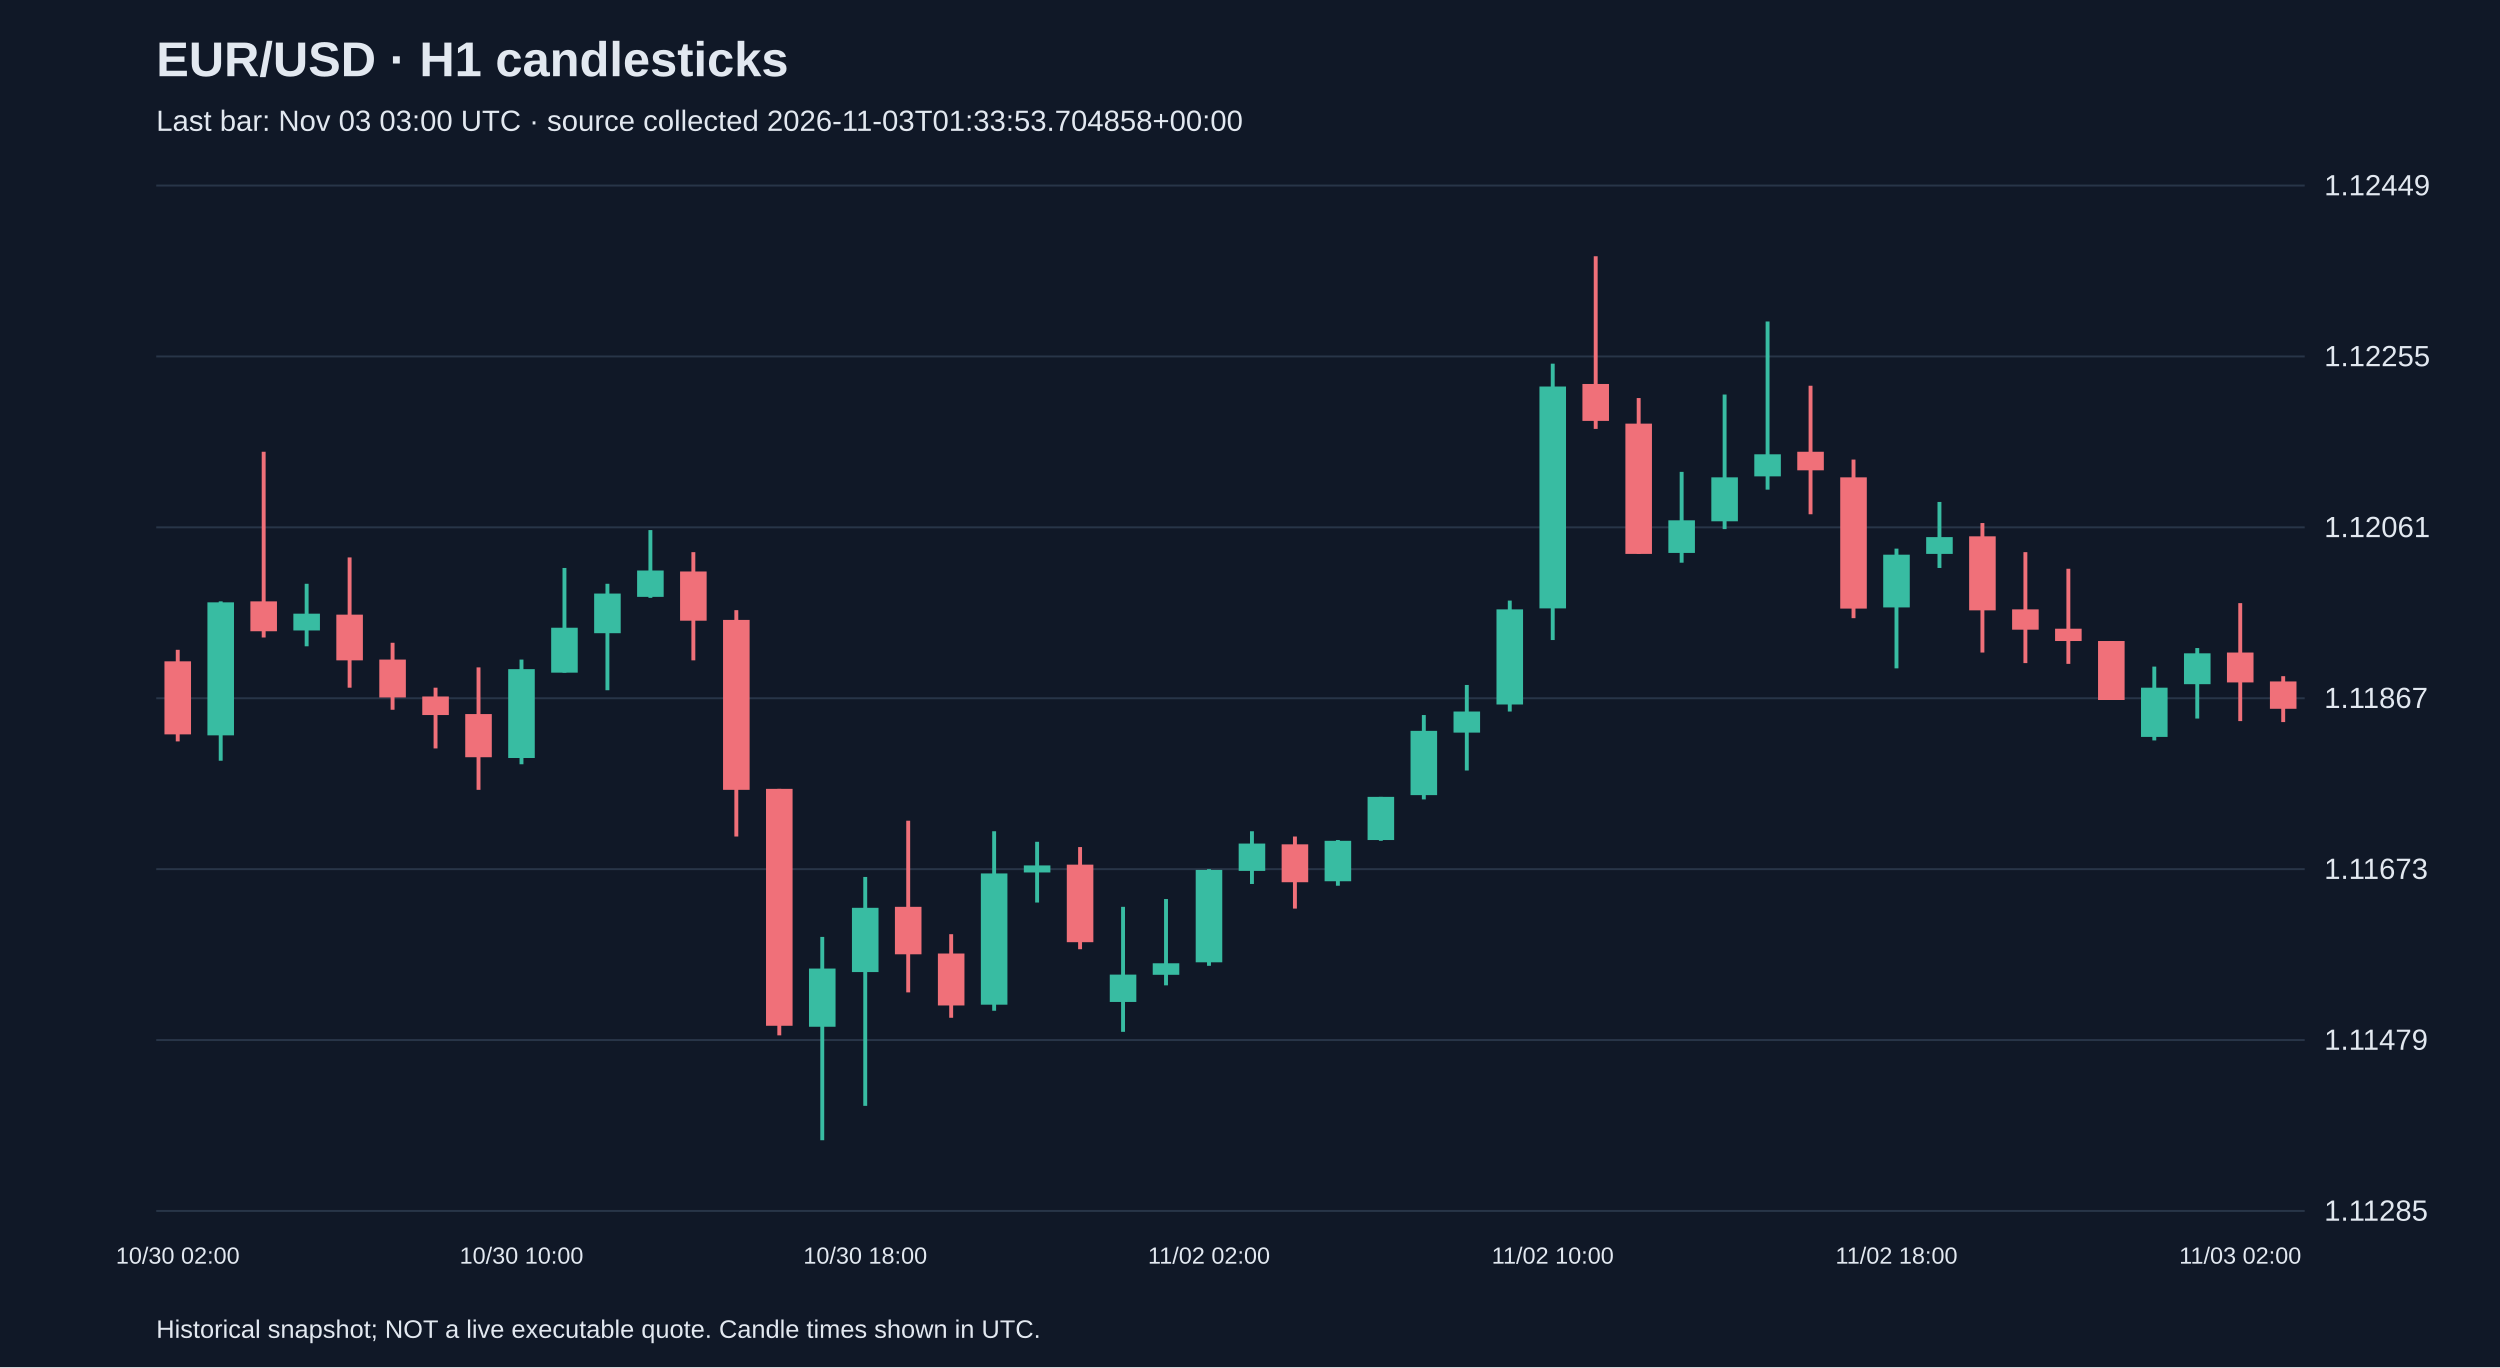
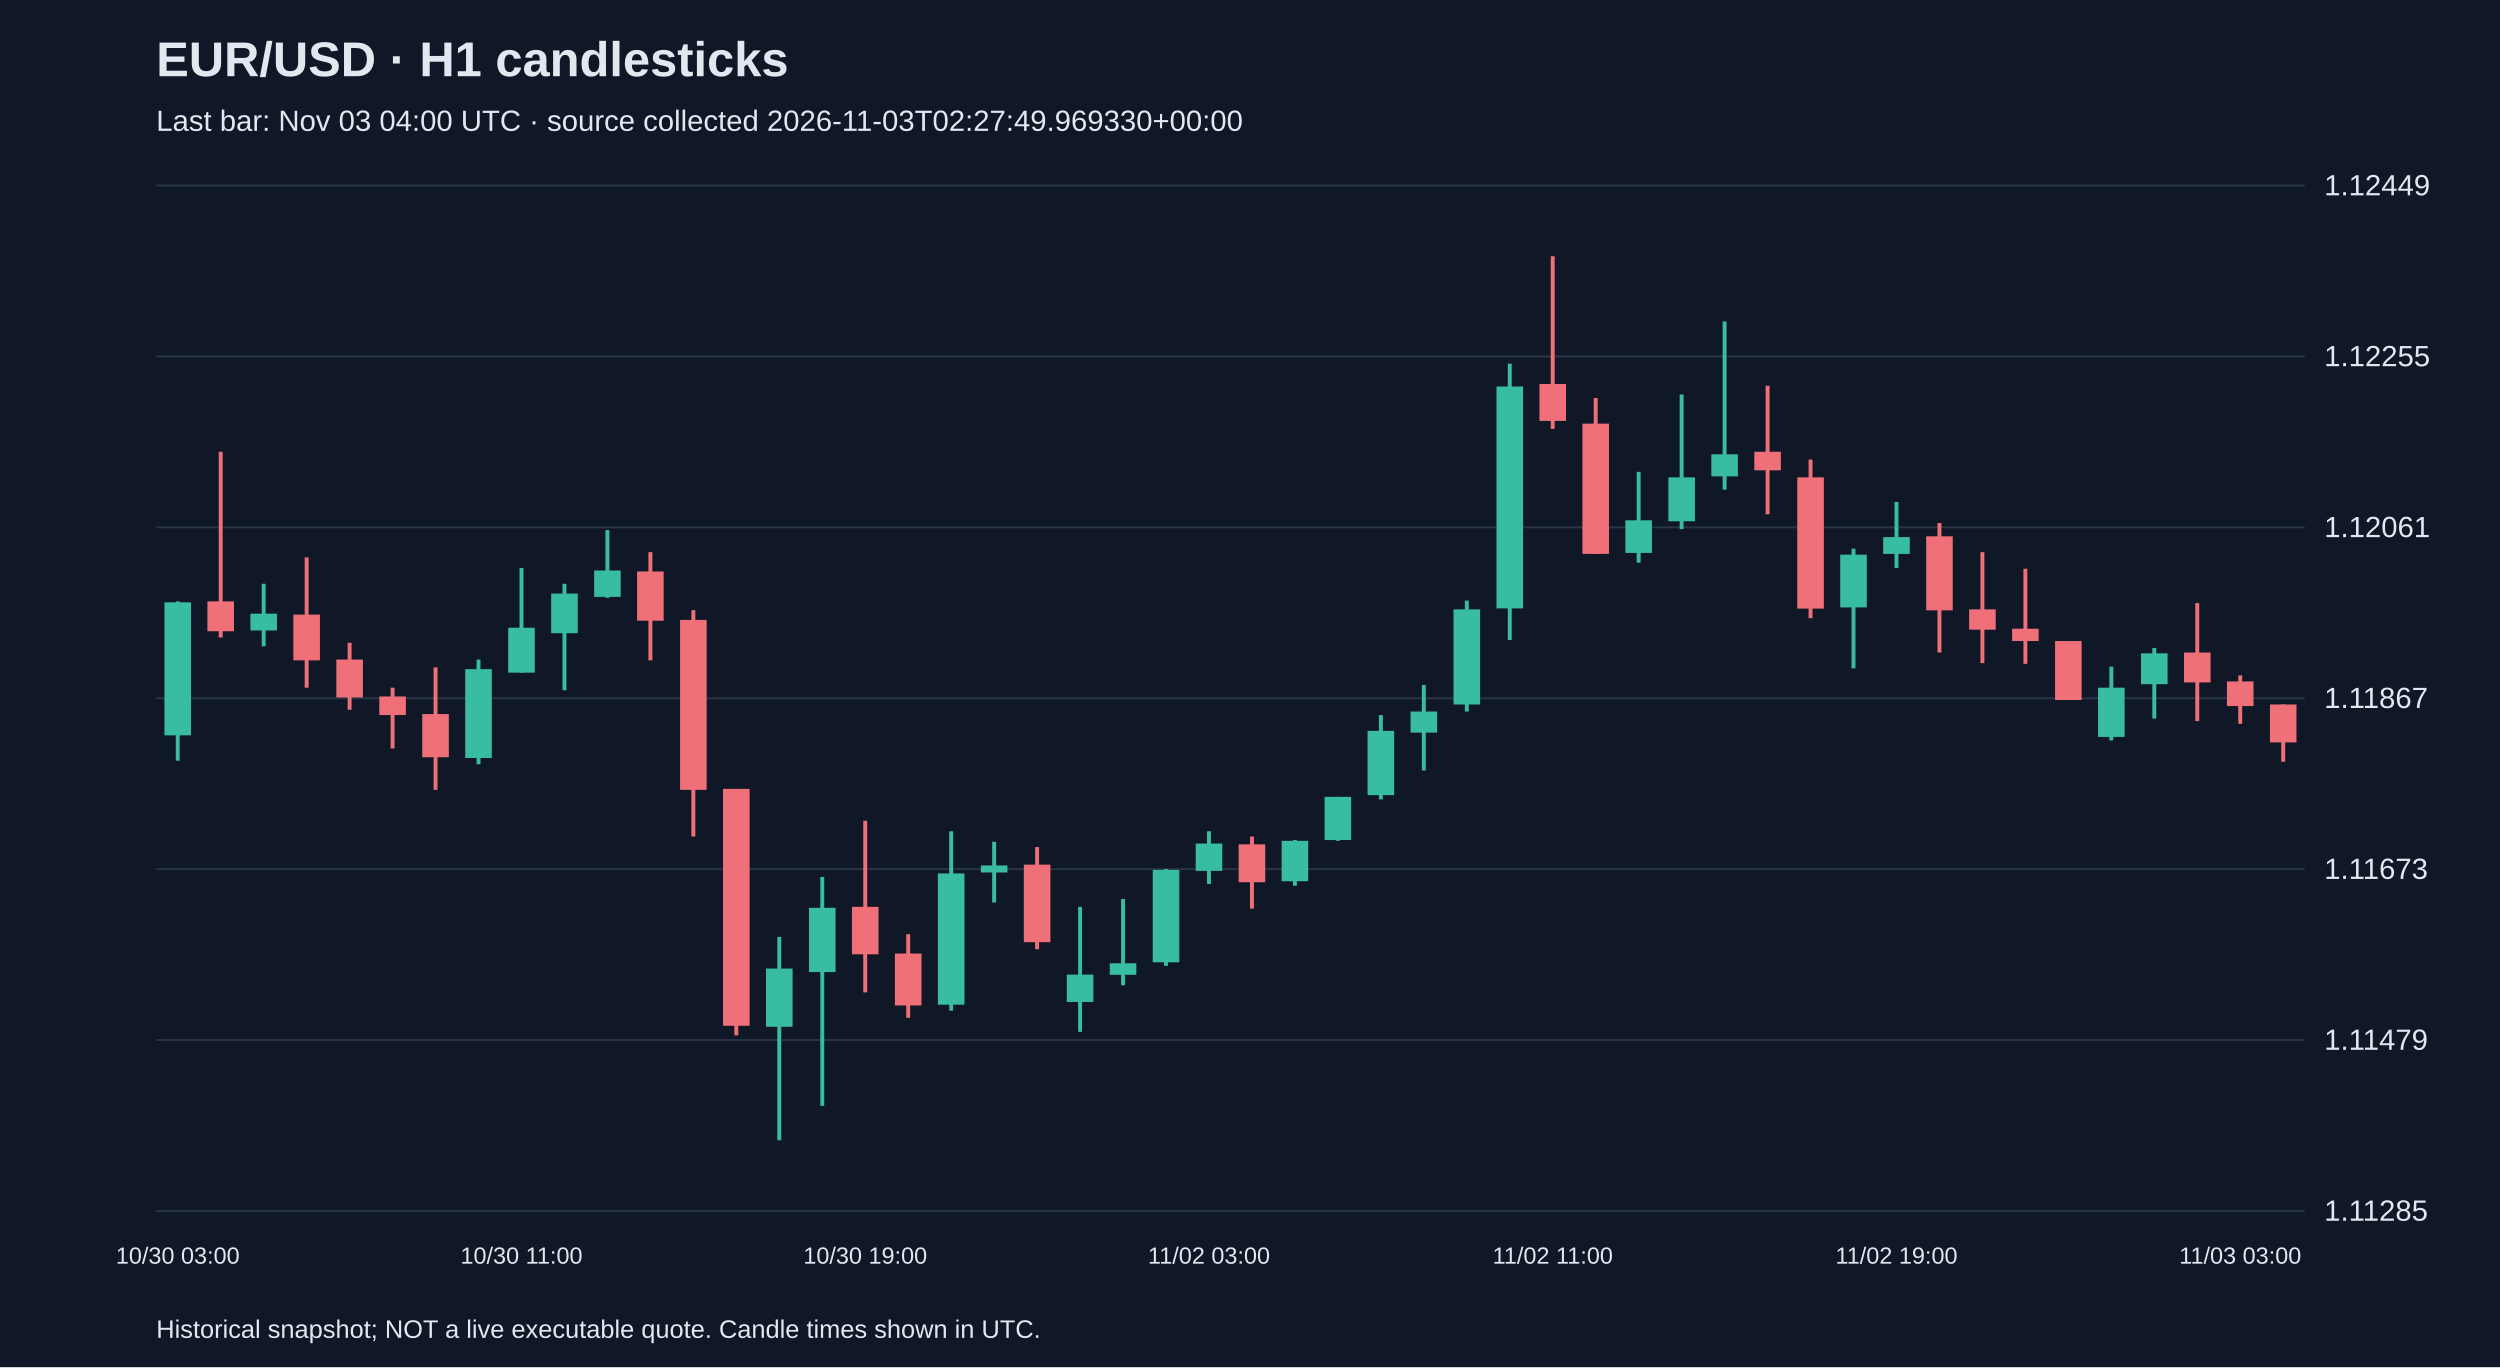
<svg xmlns="http://www.w3.org/2000/svg" viewBox="0 0 1280 700">
  <rect width="100%" height="100%" fill="#101827" />
  <style>text{font-family:Arial,sans-serif;fill:#e2e8f0}</style>
  <text x="80" y="39" font-size="25" font-weight="bold">EUR/USD · H1 candlesticks</text>
-   <text x="80" y="67" font-size="15" fill="#a6b1c5">Last bar: Nov 03 03:00 UTC · source collected 2026-11-03T01:33:53.704858+00:00</text>
+   <text x="80" y="67" font-size="15" fill="#a6b1c5">Last bar: Nov 03 04:00 UTC · source collected 2026-11-03T02:27:49.969330+00:00</text>
  <line x1="80" y1="620.0" x2="1180" y2="620.0" stroke="#283548" />
  <text x="1190" y="625.0" font-size="15">1.11285</text>
  <line x1="80" y1="532.5" x2="1180" y2="532.5" stroke="#283548" />
  <text x="1190" y="537.5" font-size="15">1.11479</text>
  <line x1="80" y1="445.0" x2="1180" y2="445.0" stroke="#283548" />
  <text x="1190" y="450.0" font-size="15">1.11673</text>
  <line x1="80" y1="357.5" x2="1180" y2="357.5" stroke="#283548" />
  <text x="1190" y="362.5" font-size="15">1.11867</text>
  <line x1="80" y1="270.0" x2="1180" y2="270.0" stroke="#283548" />
  <text x="1190" y="275.0" font-size="15">1.12061</text>
  <line x1="80" y1="182.5" x2="1180" y2="182.5" stroke="#283548" />
  <text x="1190" y="187.5" font-size="15">1.12255</text>
  <line x1="80" y1="95.0" x2="1180" y2="95.0" stroke="#283548" />
  <text x="1190" y="100.0" font-size="15">1.12449</text>
-   <line x1="91.0" y1="332.7" x2="91.0" y2="379.6" stroke="#f07079" stroke-width="2" />
-   <rect x="84.2" y="338.6" width="13.6" height="37.4" fill="#f07079" />
-   <text x="91.0" y="647" text-anchor="middle" font-size="12">10/30 02:00</text>
-   <line x1="113.0" y1="307.9" x2="113.0" y2="389.5" stroke="#38bca2" stroke-width="2" />
-   <rect x="106.2" y="308.4" width="13.6" height="68.1" fill="#38bca2" />
-   <line x1="135.0" y1="231.3" x2="135.0" y2="326.4" stroke="#f07079" stroke-width="2" />
-   <rect x="128.2" y="307.9" width="13.6" height="15.3" fill="#f07079" />
-   <line x1="157.0" y1="298.9" x2="157.0" y2="330.9" stroke="#38bca2" stroke-width="2" />
-   <rect x="150.2" y="314.2" width="13.6" height="8.6" fill="#38bca2" />
-   <line x1="179.0" y1="285.4" x2="179.0" y2="352.1" stroke="#f07079" stroke-width="2" />
-   <rect x="172.2" y="314.7" width="13.6" height="23.4" fill="#f07079" />
-   <line x1="201.0" y1="329.1" x2="201.0" y2="363.4" stroke="#f07079" stroke-width="2" />
-   <rect x="194.2" y="337.7" width="13.6" height="19.4" fill="#f07079" />
-   <line x1="223.0" y1="352.1" x2="223.0" y2="383.2" stroke="#f07079" stroke-width="2" />
-   <rect x="216.2" y="356.6" width="13.6" height="9.5" fill="#f07079" />
-   <line x1="245.0" y1="341.7" x2="245.0" y2="404.4" stroke="#f07079" stroke-width="2" />
-   <rect x="238.2" y="365.6" width="13.6" height="22.1" fill="#f07079" />
-   <line x1="267.0" y1="337.7" x2="267.0" y2="391.3" stroke="#38bca2" stroke-width="2" />
-   <rect x="260.2" y="342.6" width="13.6" height="45.5" fill="#38bca2" />
-   <text x="267.0" y="647" text-anchor="middle" font-size="12">10/30 10:00</text>
-   <line x1="289.0" y1="290.8" x2="289.0" y2="344.4" stroke="#38bca2" stroke-width="2" />
-   <rect x="282.2" y="321.4" width="13.6" height="23.0" fill="#38bca2" />
-   <line x1="311.0" y1="298.9" x2="311.0" y2="353.4" stroke="#38bca2" stroke-width="2" />
-   <rect x="304.2" y="303.9" width="13.6" height="20.3" fill="#38bca2" />
-   <line x1="333.0" y1="271.4" x2="333.0" y2="306.1" stroke="#38bca2" stroke-width="2" />
-   <rect x="326.2" y="292.1" width="13.6" height="13.5" fill="#38bca2" />
-   <line x1="355.0" y1="282.7" x2="355.0" y2="338.1" stroke="#f07079" stroke-width="2" />
-   <rect x="348.2" y="292.6" width="13.6" height="25.2" fill="#f07079" />
-   <line x1="377.0" y1="312.4" x2="377.0" y2="428.3" stroke="#f07079" stroke-width="2" />
-   <rect x="370.2" y="317.4" width="13.6" height="87.0" fill="#f07079" />
-   <line x1="399.0" y1="403.9" x2="399.0" y2="530.1" stroke="#f07079" stroke-width="2" />
-   <rect x="392.2" y="403.9" width="13.6" height="121.3" fill="#f07079" />
-   <line x1="421.0" y1="479.7" x2="421.0" y2="583.8" stroke="#38bca2" stroke-width="2" />
-   <rect x="414.2" y="495.9" width="13.6" height="29.8" fill="#38bca2" />
-   <line x1="443.0" y1="449.0" x2="443.0" y2="566.2" stroke="#38bca2" stroke-width="2" />
-   <rect x="436.2" y="464.8" width="13.6" height="32.9" fill="#38bca2" />
-   <text x="443.0" y="647" text-anchor="middle" font-size="12">10/30 18:00</text>
-   <line x1="465.0" y1="420.2" x2="465.0" y2="508.1" stroke="#f07079" stroke-width="2" />
-   <rect x="458.2" y="464.3" width="13.6" height="24.3" fill="#f07079" />
-   <line x1="487.0" y1="478.3" x2="487.0" y2="521.1" stroke="#f07079" stroke-width="2" />
-   <rect x="480.2" y="488.2" width="13.6" height="26.6" fill="#f07079" />
-   <line x1="509.0" y1="425.6" x2="509.0" y2="517.5" stroke="#38bca2" stroke-width="2" />
-   <rect x="502.2" y="447.2" width="13.6" height="67.2" fill="#38bca2" />
-   <line x1="531.0" y1="431.0" x2="531.0" y2="462.1" stroke="#38bca2" stroke-width="2" />
-   <rect x="524.2" y="443.1" width="13.6" height="3.6" fill="#38bca2" />
-   <line x1="553.0" y1="433.7" x2="553.0" y2="486.0" stroke="#f07079" stroke-width="2" />
-   <rect x="546.2" y="442.7" width="13.6" height="39.7" fill="#f07079" />
-   <line x1="575.0" y1="464.3" x2="575.0" y2="528.3" stroke="#38bca2" stroke-width="2" />
-   <rect x="568.2" y="499.0" width="13.6" height="14.0" fill="#38bca2" />
-   <line x1="597.0" y1="460.3" x2="597.0" y2="504.5" stroke="#38bca2" stroke-width="2" />
-   <rect x="590.2" y="493.2" width="13.6" height="5.9" fill="#38bca2" />
-   <line x1="619.0" y1="445.0" x2="619.0" y2="494.5" stroke="#38bca2" stroke-width="2" />
-   <rect x="612.2" y="445.4" width="13.6" height="47.3" fill="#38bca2" />
-   <text x="619.0" y="647" text-anchor="middle" font-size="12">11/02 02:00</text>
-   <line x1="641.0" y1="425.6" x2="641.0" y2="452.6" stroke="#38bca2" stroke-width="2" />
-   <rect x="634.2" y="431.9" width="13.6" height="14.0" fill="#38bca2" />
-   <line x1="663.0" y1="428.3" x2="663.0" y2="465.2" stroke="#f07079" stroke-width="2" />
-   <rect x="656.2" y="432.3" width="13.6" height="19.4" fill="#f07079" />
-   <line x1="685.0" y1="430.1" x2="685.0" y2="453.5" stroke="#38bca2" stroke-width="2" />
-   <rect x="678.2" y="430.5" width="13.6" height="20.7" fill="#38bca2" />
-   <line x1="707.0" y1="408.0" x2="707.0" y2="430.5" stroke="#38bca2" stroke-width="2" />
-   <rect x="700.2" y="408.0" width="13.6" height="22.1" fill="#38bca2" />
-   <line x1="729.0" y1="366.1" x2="729.0" y2="409.3" stroke="#38bca2" stroke-width="2" />
-   <rect x="722.2" y="374.2" width="13.6" height="32.9" fill="#38bca2" />
-   <line x1="751.0" y1="350.7" x2="751.0" y2="394.5" stroke="#38bca2" stroke-width="2" />
-   <rect x="744.2" y="364.3" width="13.6" height="10.8" fill="#38bca2" />
-   <line x1="773.0" y1="307.5" x2="773.0" y2="364.3" stroke="#38bca2" stroke-width="2" />
-   <rect x="766.2" y="312.0" width="13.6" height="48.7" fill="#38bca2" />
-   <line x1="795.0" y1="186.2" x2="795.0" y2="327.7" stroke="#38bca2" stroke-width="2" />
-   <rect x="788.2" y="197.9" width="13.6" height="113.6" fill="#38bca2" />
-   <text x="795.0" y="647" text-anchor="middle" font-size="12">11/02 10:00</text>
-   <line x1="817.0" y1="131.2" x2="817.0" y2="219.6" stroke="#f07079" stroke-width="2" />
-   <rect x="810.2" y="196.6" width="13.6" height="18.9" fill="#f07079" />
-   <line x1="839.0" y1="203.8" x2="839.0" y2="283.6" stroke="#f07079" stroke-width="2" />
-   <rect x="832.2" y="216.9" width="13.6" height="66.7" fill="#f07079" />
-   <line x1="861.0" y1="241.6" x2="861.0" y2="288.1" stroke="#38bca2" stroke-width="2" />
-   <rect x="854.2" y="266.4" width="13.6" height="16.7" fill="#38bca2" />
-   <line x1="883.0" y1="202.0" x2="883.0" y2="270.9" stroke="#38bca2" stroke-width="2" />
-   <rect x="876.2" y="244.4" width="13.6" height="22.5" fill="#38bca2" />
-   <line x1="905.0" y1="164.6" x2="905.0" y2="250.7" stroke="#38bca2" stroke-width="2" />
-   <rect x="898.2" y="232.6" width="13.6" height="11.3" fill="#38bca2" />
-   <line x1="927.0" y1="197.5" x2="927.0" y2="263.3" stroke="#f07079" stroke-width="2" />
-   <rect x="920.2" y="231.3" width="13.6" height="9.5" fill="#f07079" />
-   <line x1="949.0" y1="235.3" x2="949.0" y2="316.5" stroke="#f07079" stroke-width="2" />
-   <rect x="942.2" y="244.4" width="13.6" height="67.2" fill="#f07079" />
-   <line x1="971.0" y1="280.9" x2="971.0" y2="342.2" stroke="#38bca2" stroke-width="2" />
-   <rect x="964.2" y="284.0" width="13.6" height="27.0" fill="#38bca2" />
-   <text x="971.0" y="647" text-anchor="middle" font-size="12">11/02 18:00</text>
-   <line x1="993.0" y1="257.0" x2="993.0" y2="290.8" stroke="#38bca2" stroke-width="2" />
-   <rect x="986.2" y="275.0" width="13.6" height="8.6" fill="#38bca2" />
-   <line x1="1015.0" y1="267.8" x2="1015.0" y2="334.1" stroke="#f07079" stroke-width="2" />
-   <rect x="1008.2" y="274.6" width="13.6" height="37.9" fill="#f07079" />
-   <line x1="1037.0" y1="282.7" x2="1037.0" y2="339.5" stroke="#f07079" stroke-width="2" />
-   <rect x="1030.2" y="312.0" width="13.6" height="10.4" fill="#f07079" />
-   <line x1="1059.0" y1="291.2" x2="1059.0" y2="339.9" stroke="#f07079" stroke-width="2" />
-   <rect x="1052.2" y="321.9" width="13.6" height="6.3" fill="#f07079" />
-   <line x1="1081.0" y1="328.2" x2="1081.0" y2="358.4" stroke="#f07079" stroke-width="2" />
-   <rect x="1074.2" y="328.2" width="13.6" height="30.2" fill="#f07079" />
-   <line x1="1103.0" y1="341.3" x2="1103.0" y2="379.1" stroke="#38bca2" stroke-width="2" />
-   <rect x="1096.2" y="352.1" width="13.6" height="25.2" fill="#38bca2" />
-   <line x1="1125.0" y1="331.8" x2="1125.0" y2="367.9" stroke="#38bca2" stroke-width="2" />
-   <rect x="1118.2" y="334.5" width="13.6" height="15.8" fill="#38bca2" />
-   <line x1="1147.0" y1="308.8" x2="1147.0" y2="369.2" stroke="#f07079" stroke-width="2" />
-   <rect x="1140.2" y="334.1" width="13.6" height="15.3" fill="#f07079" />
-   <text x="1147.0" y="647" text-anchor="middle" font-size="12">11/03 02:00</text>
-   <line x1="1169.0" y1="346.2" x2="1169.0" y2="369.7" stroke="#f07079" stroke-width="2" />
-   <rect x="1162.2" y="348.9" width="13.6" height="14.0" fill="#f07079" />
+   <line x1="91.0" y1="307.9" x2="91.0" y2="389.5" stroke="#38bca2" stroke-width="2" />
+   <rect x="84.2" y="308.4" width="13.6" height="68.1" fill="#38bca2" />
+   <text x="91.0" y="647" text-anchor="middle" font-size="12">10/30 03:00</text>
+   <line x1="113.0" y1="231.3" x2="113.0" y2="326.4" stroke="#f07079" stroke-width="2" />
+   <rect x="106.2" y="307.9" width="13.6" height="15.3" fill="#f07079" />
+   <line x1="135.0" y1="298.9" x2="135.0" y2="330.9" stroke="#38bca2" stroke-width="2" />
+   <rect x="128.2" y="314.2" width="13.6" height="8.6" fill="#38bca2" />
+   <line x1="157.0" y1="285.4" x2="157.0" y2="352.1" stroke="#f07079" stroke-width="2" />
+   <rect x="150.2" y="314.7" width="13.6" height="23.4" fill="#f07079" />
+   <line x1="179.0" y1="329.1" x2="179.0" y2="363.4" stroke="#f07079" stroke-width="2" />
+   <rect x="172.2" y="337.7" width="13.6" height="19.4" fill="#f07079" />
+   <line x1="201.0" y1="352.1" x2="201.0" y2="383.2" stroke="#f07079" stroke-width="2" />
+   <rect x="194.2" y="356.6" width="13.6" height="9.5" fill="#f07079" />
+   <line x1="223.0" y1="341.7" x2="223.0" y2="404.4" stroke="#f07079" stroke-width="2" />
+   <rect x="216.2" y="365.6" width="13.6" height="22.1" fill="#f07079" />
+   <line x1="245.0" y1="337.7" x2="245.0" y2="391.3" stroke="#38bca2" stroke-width="2" />
+   <rect x="238.2" y="342.6" width="13.6" height="45.5" fill="#38bca2" />
+   <line x1="267.0" y1="290.8" x2="267.0" y2="344.4" stroke="#38bca2" stroke-width="2" />
+   <rect x="260.2" y="321.4" width="13.6" height="23.0" fill="#38bca2" />
+   <text x="267.0" y="647" text-anchor="middle" font-size="12">10/30 11:00</text>
+   <line x1="289.0" y1="298.9" x2="289.0" y2="353.4" stroke="#38bca2" stroke-width="2" />
+   <rect x="282.2" y="303.9" width="13.6" height="20.3" fill="#38bca2" />
+   <line x1="311.0" y1="271.4" x2="311.0" y2="306.1" stroke="#38bca2" stroke-width="2" />
+   <rect x="304.2" y="292.1" width="13.6" height="13.5" fill="#38bca2" />
+   <line x1="333.0" y1="282.7" x2="333.0" y2="338.1" stroke="#f07079" stroke-width="2" />
+   <rect x="326.2" y="292.6" width="13.6" height="25.2" fill="#f07079" />
+   <line x1="355.0" y1="312.4" x2="355.0" y2="428.3" stroke="#f07079" stroke-width="2" />
+   <rect x="348.2" y="317.4" width="13.6" height="87.0" fill="#f07079" />
+   <line x1="377.0" y1="403.9" x2="377.0" y2="530.1" stroke="#f07079" stroke-width="2" />
+   <rect x="370.2" y="403.9" width="13.6" height="121.3" fill="#f07079" />
+   <line x1="399.0" y1="479.7" x2="399.0" y2="583.8" stroke="#38bca2" stroke-width="2" />
+   <rect x="392.2" y="495.9" width="13.6" height="29.8" fill="#38bca2" />
+   <line x1="421.0" y1="449.0" x2="421.0" y2="566.2" stroke="#38bca2" stroke-width="2" />
+   <rect x="414.2" y="464.8" width="13.6" height="32.9" fill="#38bca2" />
+   <line x1="443.0" y1="420.2" x2="443.0" y2="508.1" stroke="#f07079" stroke-width="2" />
+   <rect x="436.2" y="464.3" width="13.6" height="24.3" fill="#f07079" />
+   <text x="443.0" y="647" text-anchor="middle" font-size="12">10/30 19:00</text>
+   <line x1="465.0" y1="478.3" x2="465.0" y2="521.1" stroke="#f07079" stroke-width="2" />
+   <rect x="458.2" y="488.2" width="13.6" height="26.6" fill="#f07079" />
+   <line x1="487.0" y1="425.6" x2="487.0" y2="517.5" stroke="#38bca2" stroke-width="2" />
+   <rect x="480.2" y="447.2" width="13.6" height="67.2" fill="#38bca2" />
+   <line x1="509.0" y1="431.0" x2="509.0" y2="462.1" stroke="#38bca2" stroke-width="2" />
+   <rect x="502.2" y="443.1" width="13.6" height="3.6" fill="#38bca2" />
+   <line x1="531.0" y1="433.7" x2="531.0" y2="486.0" stroke="#f07079" stroke-width="2" />
+   <rect x="524.2" y="442.7" width="13.6" height="39.7" fill="#f07079" />
+   <line x1="553.0" y1="464.3" x2="553.0" y2="528.3" stroke="#38bca2" stroke-width="2" />
+   <rect x="546.2" y="499.0" width="13.6" height="14.0" fill="#38bca2" />
+   <line x1="575.0" y1="460.3" x2="575.0" y2="504.5" stroke="#38bca2" stroke-width="2" />
+   <rect x="568.2" y="493.2" width="13.6" height="5.9" fill="#38bca2" />
+   <line x1="597.0" y1="445.0" x2="597.0" y2="494.5" stroke="#38bca2" stroke-width="2" />
+   <rect x="590.2" y="445.4" width="13.6" height="47.3" fill="#38bca2" />
+   <line x1="619.0" y1="425.6" x2="619.0" y2="452.6" stroke="#38bca2" stroke-width="2" />
+   <rect x="612.2" y="431.9" width="13.6" height="14.0" fill="#38bca2" />
+   <text x="619.0" y="647" text-anchor="middle" font-size="12">11/02 03:00</text>
+   <line x1="641.0" y1="428.3" x2="641.0" y2="465.2" stroke="#f07079" stroke-width="2" />
+   <rect x="634.2" y="432.3" width="13.6" height="19.4" fill="#f07079" />
+   <line x1="663.0" y1="430.1" x2="663.0" y2="453.5" stroke="#38bca2" stroke-width="2" />
+   <rect x="656.2" y="430.5" width="13.6" height="20.7" fill="#38bca2" />
+   <line x1="685.0" y1="408.0" x2="685.0" y2="430.5" stroke="#38bca2" stroke-width="2" />
+   <rect x="678.2" y="408.0" width="13.6" height="22.1" fill="#38bca2" />
+   <line x1="707.0" y1="366.1" x2="707.0" y2="409.3" stroke="#38bca2" stroke-width="2" />
+   <rect x="700.2" y="374.2" width="13.6" height="32.9" fill="#38bca2" />
+   <line x1="729.0" y1="350.7" x2="729.0" y2="394.5" stroke="#38bca2" stroke-width="2" />
+   <rect x="722.2" y="364.3" width="13.6" height="10.8" fill="#38bca2" />
+   <line x1="751.0" y1="307.5" x2="751.0" y2="364.3" stroke="#38bca2" stroke-width="2" />
+   <rect x="744.2" y="312.0" width="13.6" height="48.7" fill="#38bca2" />
+   <line x1="773.0" y1="186.2" x2="773.0" y2="327.7" stroke="#38bca2" stroke-width="2" />
+   <rect x="766.2" y="197.9" width="13.6" height="113.6" fill="#38bca2" />
+   <line x1="795.0" y1="131.2" x2="795.0" y2="219.6" stroke="#f07079" stroke-width="2" />
+   <rect x="788.2" y="196.6" width="13.6" height="18.9" fill="#f07079" />
+   <text x="795.0" y="647" text-anchor="middle" font-size="12">11/02 11:00</text>
+   <line x1="817.0" y1="203.8" x2="817.0" y2="283.6" stroke="#f07079" stroke-width="2" />
+   <rect x="810.2" y="216.9" width="13.6" height="66.7" fill="#f07079" />
+   <line x1="839.0" y1="241.6" x2="839.0" y2="288.1" stroke="#38bca2" stroke-width="2" />
+   <rect x="832.2" y="266.4" width="13.6" height="16.7" fill="#38bca2" />
+   <line x1="861.0" y1="202.0" x2="861.0" y2="270.9" stroke="#38bca2" stroke-width="2" />
+   <rect x="854.2" y="244.4" width="13.6" height="22.5" fill="#38bca2" />
+   <line x1="883.0" y1="164.6" x2="883.0" y2="250.7" stroke="#38bca2" stroke-width="2" />
+   <rect x="876.2" y="232.6" width="13.6" height="11.3" fill="#38bca2" />
+   <line x1="905.0" y1="197.5" x2="905.0" y2="263.3" stroke="#f07079" stroke-width="2" />
+   <rect x="898.2" y="231.3" width="13.6" height="9.5" fill="#f07079" />
+   <line x1="927.0" y1="235.3" x2="927.0" y2="316.5" stroke="#f07079" stroke-width="2" />
+   <rect x="920.2" y="244.4" width="13.6" height="67.2" fill="#f07079" />
+   <line x1="949.0" y1="280.9" x2="949.0" y2="342.2" stroke="#38bca2" stroke-width="2" />
+   <rect x="942.2" y="284.0" width="13.6" height="27.0" fill="#38bca2" />
+   <line x1="971.0" y1="257.0" x2="971.0" y2="290.8" stroke="#38bca2" stroke-width="2" />
+   <rect x="964.2" y="275.0" width="13.6" height="8.6" fill="#38bca2" />
+   <text x="971.0" y="647" text-anchor="middle" font-size="12">11/02 19:00</text>
+   <line x1="993.0" y1="267.8" x2="993.0" y2="334.1" stroke="#f07079" stroke-width="2" />
+   <rect x="986.2" y="274.6" width="13.6" height="37.9" fill="#f07079" />
+   <line x1="1015.0" y1="282.7" x2="1015.0" y2="339.5" stroke="#f07079" stroke-width="2" />
+   <rect x="1008.2" y="312.0" width="13.6" height="10.4" fill="#f07079" />
+   <line x1="1037.0" y1="291.2" x2="1037.0" y2="339.9" stroke="#f07079" stroke-width="2" />
+   <rect x="1030.2" y="321.9" width="13.6" height="6.3" fill="#f07079" />
+   <line x1="1059.0" y1="328.2" x2="1059.0" y2="358.4" stroke="#f07079" stroke-width="2" />
+   <rect x="1052.2" y="328.2" width="13.6" height="30.2" fill="#f07079" />
+   <line x1="1081.0" y1="341.3" x2="1081.0" y2="379.1" stroke="#38bca2" stroke-width="2" />
+   <rect x="1074.2" y="352.1" width="13.6" height="25.2" fill="#38bca2" />
+   <line x1="1103.0" y1="331.8" x2="1103.0" y2="367.9" stroke="#38bca2" stroke-width="2" />
+   <rect x="1096.2" y="334.5" width="13.6" height="15.8" fill="#38bca2" />
+   <line x1="1125.0" y1="308.8" x2="1125.0" y2="369.2" stroke="#f07079" stroke-width="2" />
+   <rect x="1118.2" y="334.1" width="13.6" height="15.3" fill="#f07079" />
+   <line x1="1147.0" y1="345.8" x2="1147.0" y2="370.6" stroke="#f07079" stroke-width="2" />
+   <rect x="1140.2" y="348.9" width="13.6" height="12.6" fill="#f07079" />
+   <text x="1147.0" y="647" text-anchor="middle" font-size="12">11/03 03:00</text>
+   <line x1="1169.0" y1="360.7" x2="1169.0" y2="390.0" stroke="#f07079" stroke-width="2" />
+   <rect x="1162.2" y="360.7" width="13.6" height="19.4" fill="#f07079" />
  <text x="80" y="685" font-size="13">Historical snapshot; NOT a live executable quote. Candle times shown in UTC.</text>
</svg>
